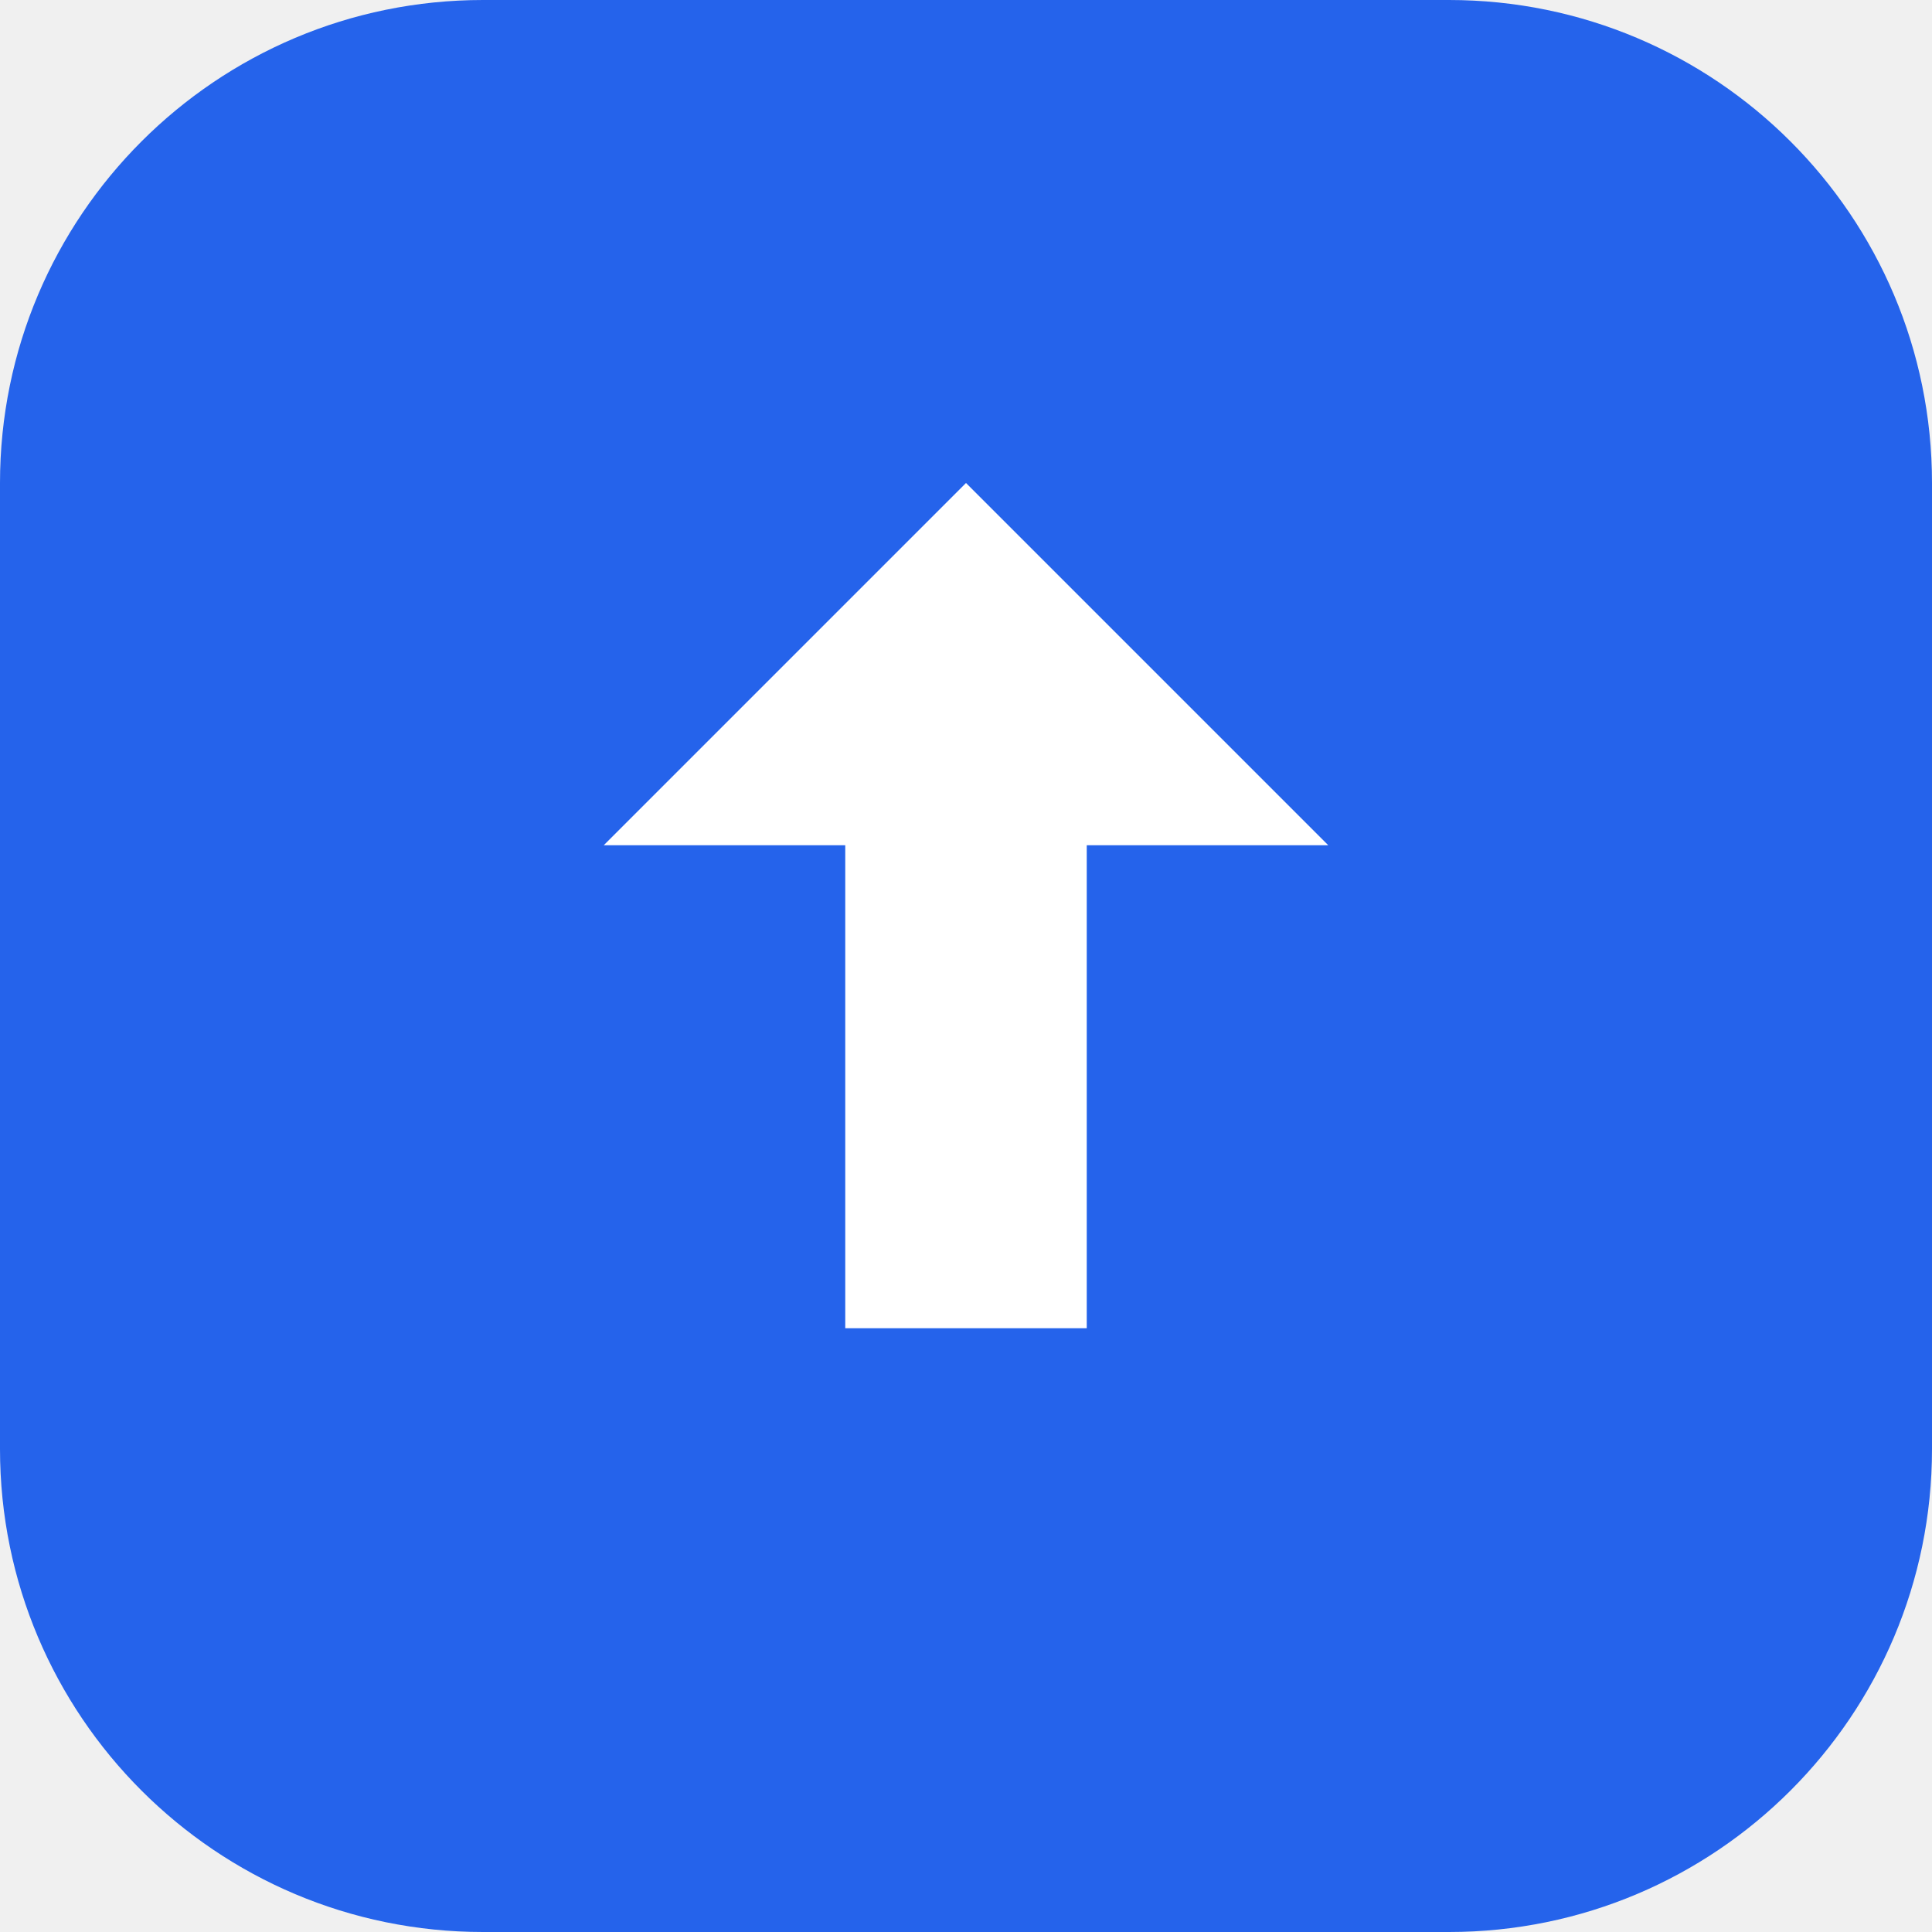
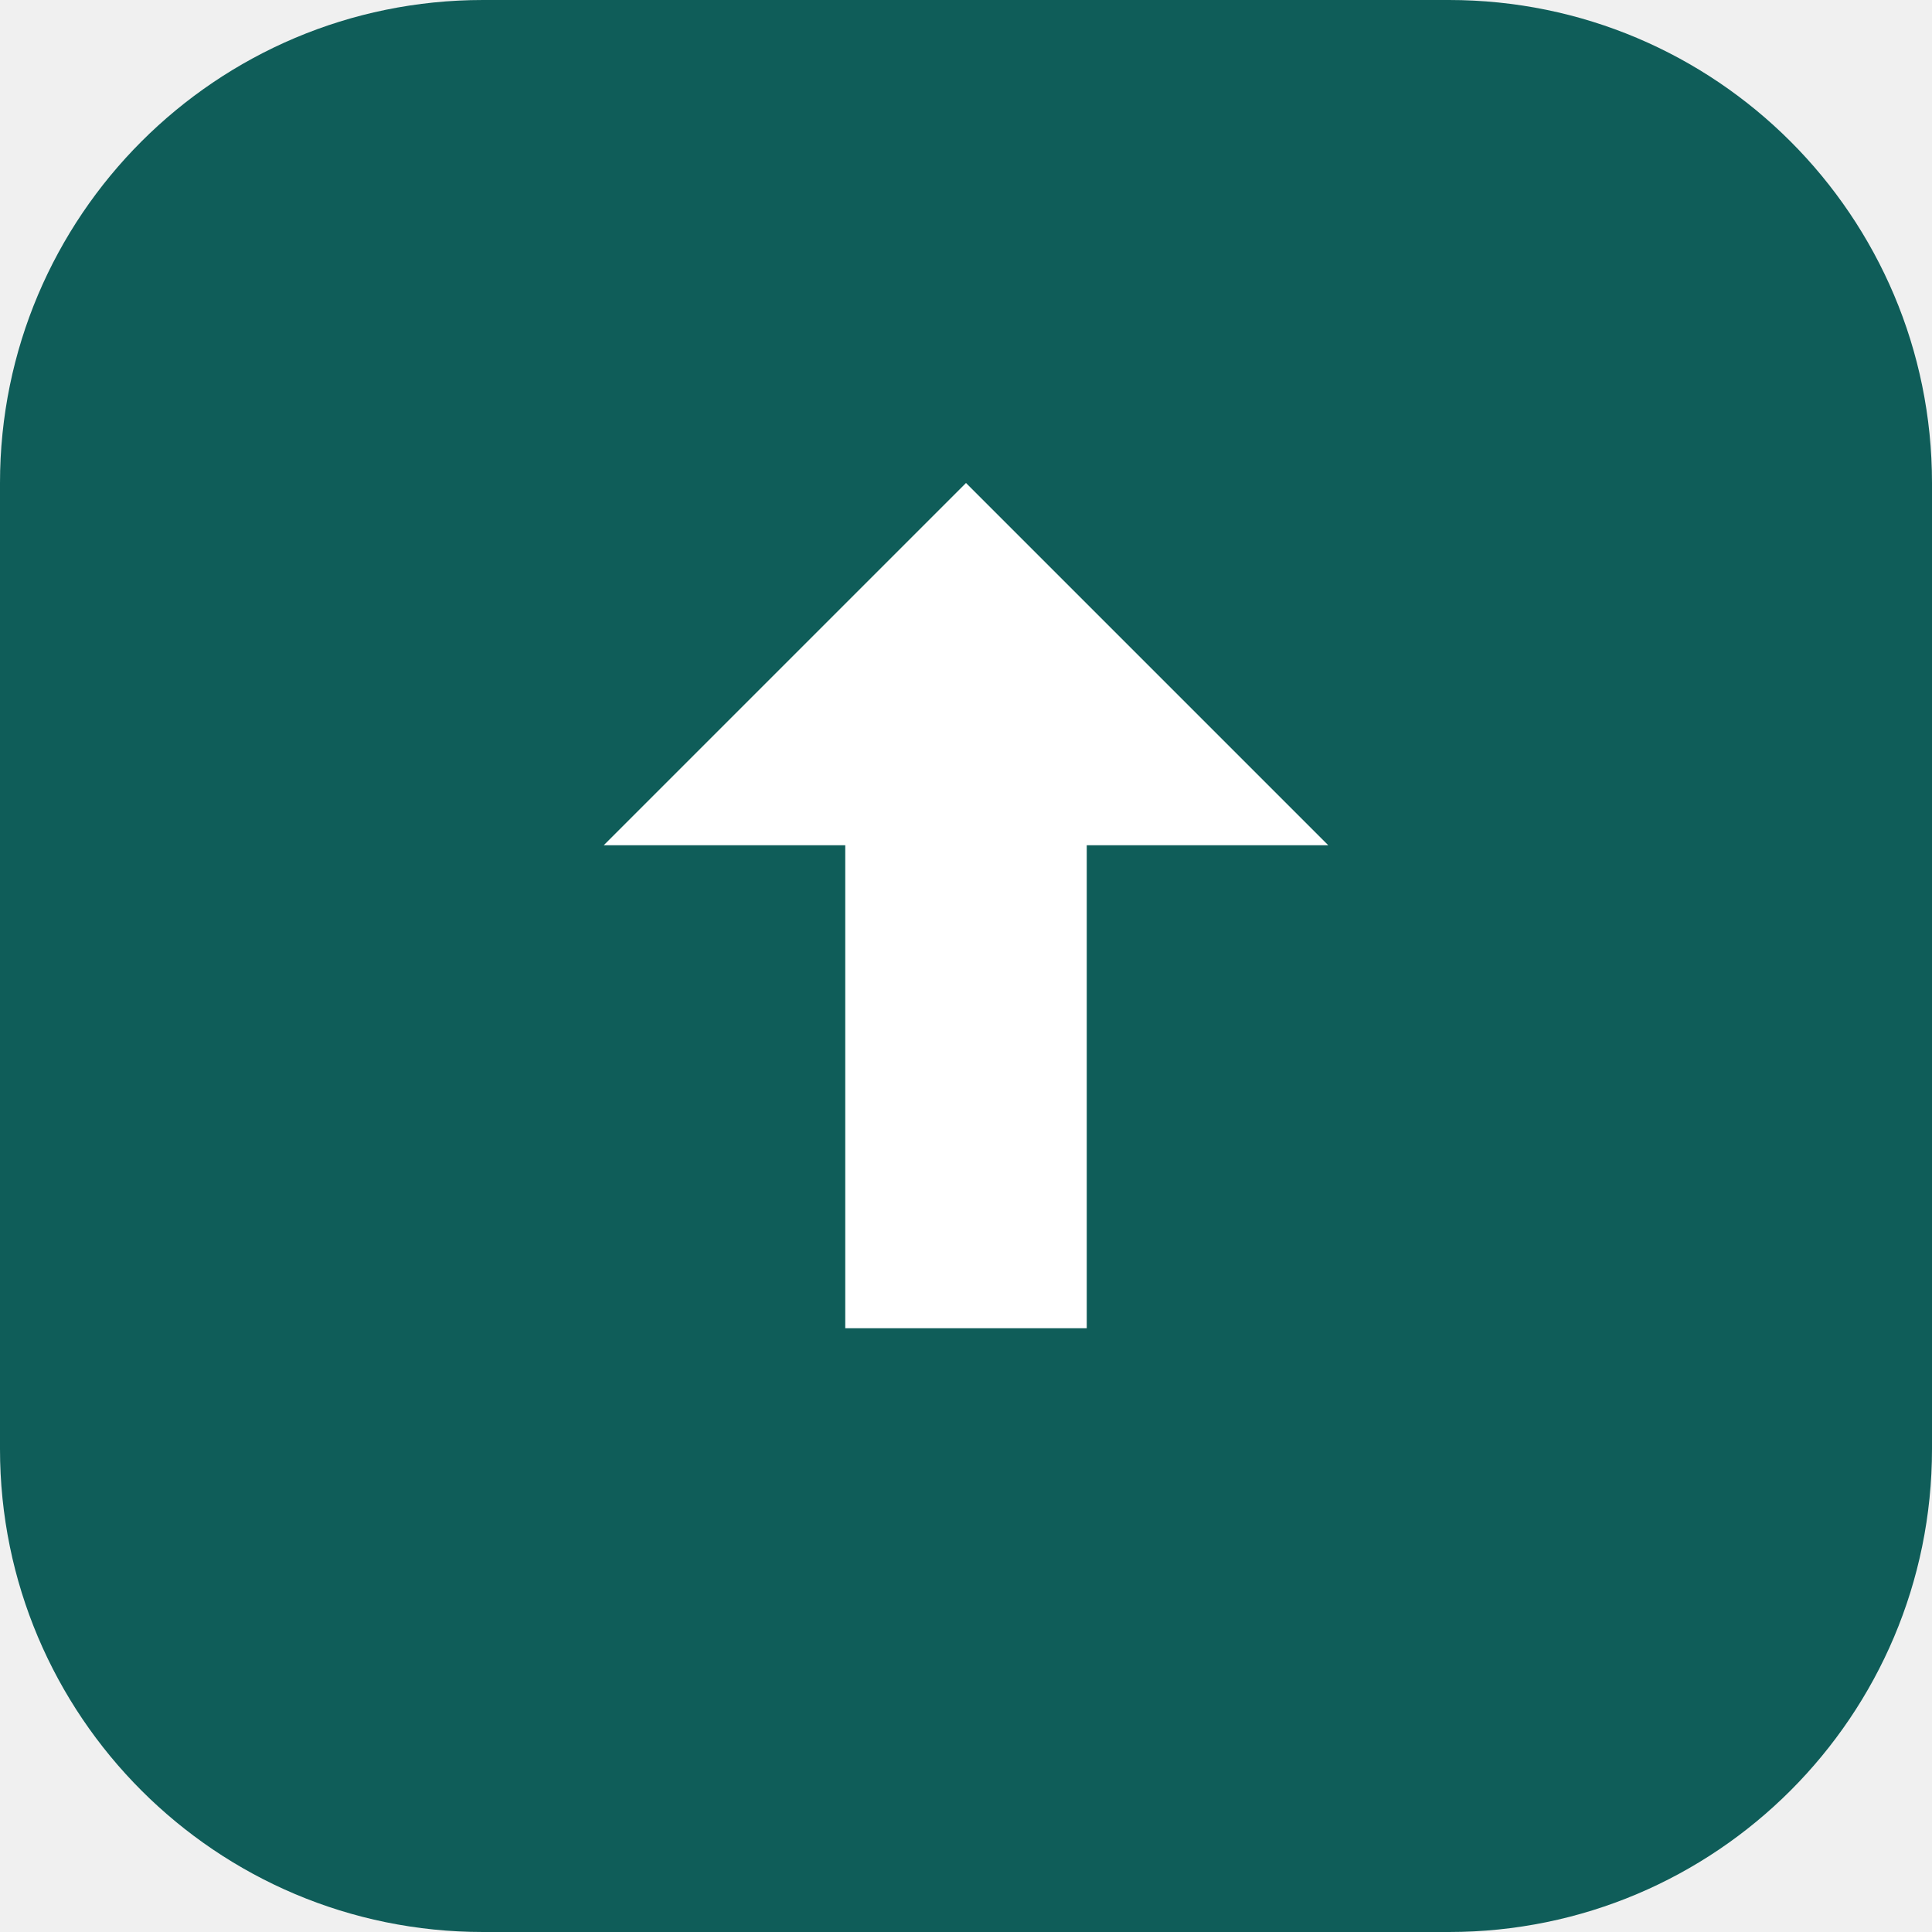
<svg xmlns="http://www.w3.org/2000/svg" viewBox="0 0 24 24">
-   <rect width="24" height="24" rx="6" fill="#2563eb" />
+   <rect width="24" height="24" rx="6" fill="#0f5d59" />
  <path d="M12 6l4.5 4.5h-3v6h-3v-6h-3L12 6z" fill="#fff" />
</svg>
